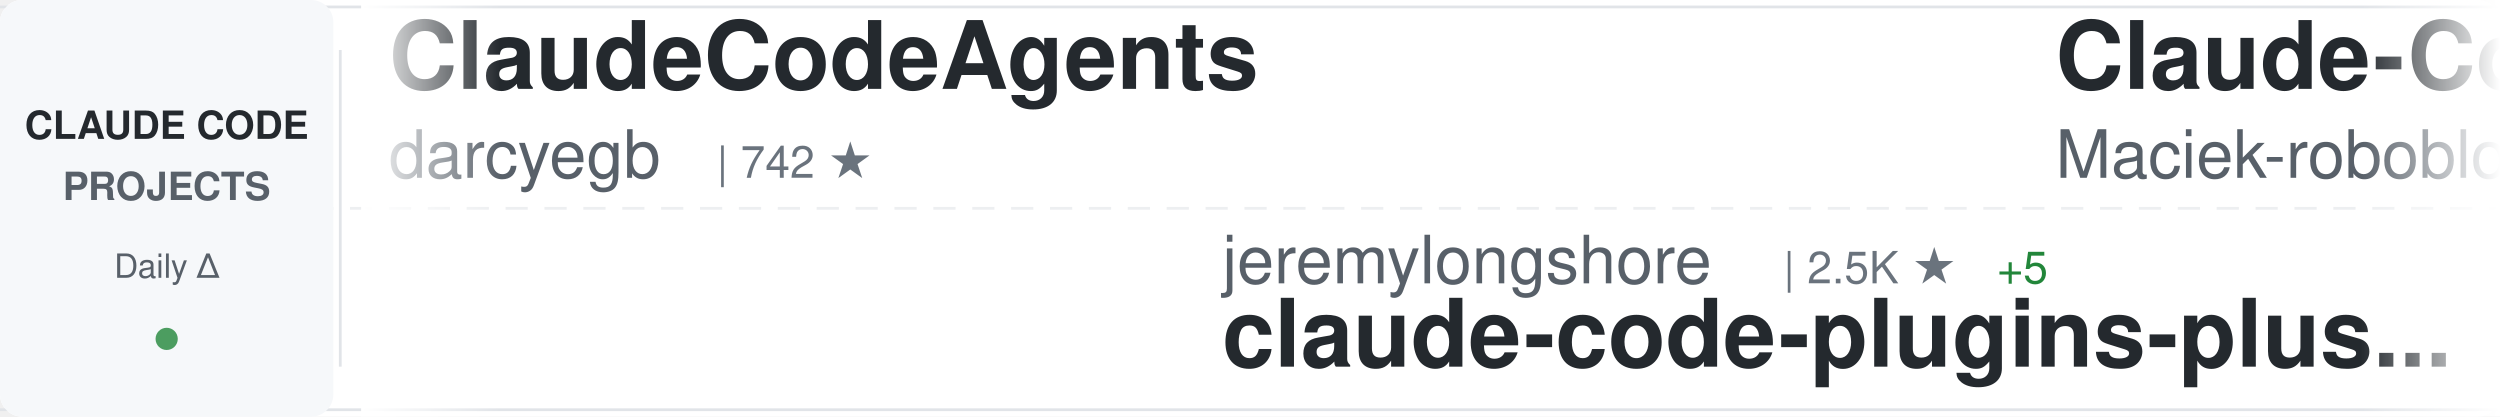
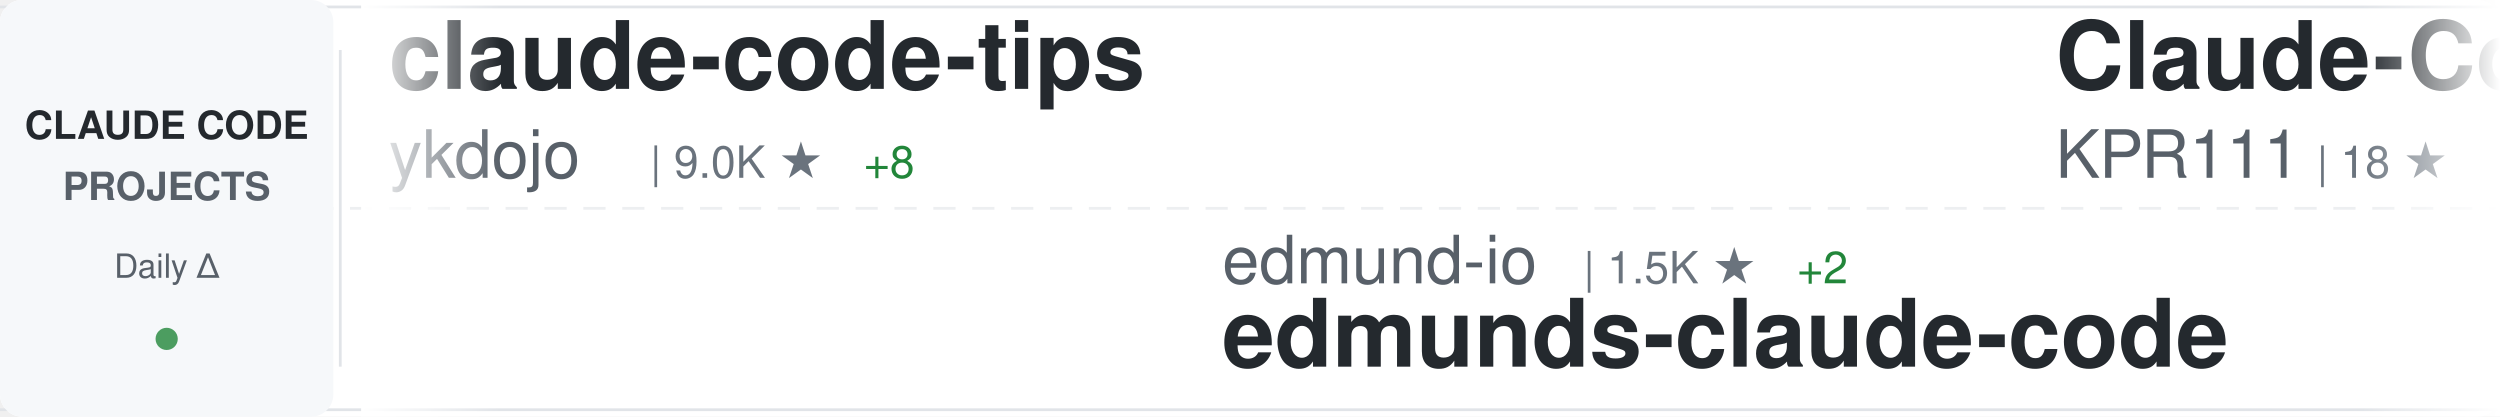
<svg xmlns="http://www.w3.org/2000/svg" width="900" height="150">
  <defs>
    <linearGradient id="awesomeLeftFade" x1="0%" y1="0%" x2="100%" y2="0%">
      <stop offset="0%" style="stop-color:#ffffff;stop-opacity:1" />
      <stop offset="100%" style="stop-color:#ffffff;stop-opacity:0" />
    </linearGradient>
    <linearGradient id="awesomeRightFade" x1="0%" y1="0%" x2="100%" y2="0%">
      <stop offset="0%" style="stop-color:#ffffff;stop-opacity:0" />
      <stop offset="100%" style="stop-color:#ffffff;stop-opacity:1" />
    </linearGradient>
  </defs>
  <rect width="900" height="150" fill="#ffffff" rx="8" />
  <rect x="0" y="2" width="900" height="1" fill="#e1e4e8" />
  <rect x="0" y="147" width="900" height="1" fill="#e1e4e8" />
  <line x1="0" y1="75" x2="900" y2="75" stroke="#e1e4e8" stroke-width="1" stroke-dasharray="8 6" opacity="0.6" />
  <rect x="0" y="0" width="120" height="150" fill="#f6f8fa" rx="8" />
  <text x="60" y="50" font-family="-apple-system, BlinkMacSystemFont, 'Segoe UI', Helvetica, Arial, sans-serif" font-size="14" font-weight="600" fill="#24292e" text-anchor="middle">CLAUDE CODE</text>
  <text x="60" y="72" font-family="-apple-system, BlinkMacSystemFont, 'Segoe UI', Helvetica, Arial, sans-serif" font-size="14" font-weight="600" fill="#586069" text-anchor="middle">PROJECTS</text>
  <text x="60" y="100" font-family="-apple-system, BlinkMacSystemFont, 'Segoe UI', Helvetica, Arial, sans-serif" font-size="12" font-weight="500" fill="#586069" text-anchor="middle">Daily Δ</text>
  <circle cx="60" cy="122" r="4" fill="#22863a" opacity="0.8" />
  <rect x="122" y="18" width="1" height="114" fill="#e1e4e8" />
  <clipPath id="awesomeTickerClip">
    <rect x="130" y="0" width="770" height="150" />
  </clipPath>
  <g clip-path="url(#awesomeTickerClip)">
    <g id="awesomeTickerItems">
      <animateTransform attributeName="transform" attributeType="XML" type="translate" from="0 0" to="-3000 0" dur="54s" repeatCount="indefinite" />
      <g transform="translate(0, 0)">
-         <text x="140" y="32" font-family="-apple-system, BlinkMacSystemFont, 'Segoe UI', Helvetica, Arial, sans-serif" font-size="34" font-weight="600" fill="#24292e">ClaudeCodeAgents</text>
-         <text x="140" y="64" font-family="-apple-system, BlinkMacSystemFont, 'Segoe UI', Helvetica, Arial, sans-serif" font-size="24" font-weight="400" fill="#586069">darcyegb</text>
-         <text x="258" y="64" font-family="-apple-system, BlinkMacSystemFont, 'Segoe UI', Helvetica, Arial, sans-serif" font-size="16" font-weight="500" fill="#6a737d">| 742 ★</text>
+         <text x="140" y="32" font-family="-apple-system, BlinkMacSystemFont, 'Segoe UI', Helvetica, Arial, sans-serif" font-size="34" font-weight="600" fill="#24292e">claude-code-tips</text>
+         <text x="140" y="64" font-family="-apple-system, BlinkMacSystemFont, 'Segoe UI', Helvetica, Arial, sans-serif" font-size="24" font-weight="400" fill="#586069">ykdojo</text>
+         <text x="234" y="64" font-family="-apple-system, BlinkMacSystemFont, 'Segoe UI', Helvetica, Arial, sans-serif" font-size="16" font-weight="500" fill="#6a737d">| 9.0K ★</text>
+         <text x="311" y="64" font-family="-apple-system, BlinkMacSystemFont, 'Segoe UI', Helvetica, Arial, sans-serif" font-size="16" font-weight="500" fill="#22863a"> +8</text>
      </g>
      <g transform="translate(300, 0)">
-         <text x="140" y="102" font-family="-apple-system, BlinkMacSystemFont, 'Segoe UI', Helvetica, Arial, sans-serif" font-size="24" font-weight="400" fill="#586069">jeremylongshore</text>
-         <text x="342" y="102" font-family="-apple-system, BlinkMacSystemFont, 'Segoe UI', Helvetica, Arial, sans-serif" font-size="16" font-weight="500" fill="#6a737d">| 2.5K ★</text>
-         <text x="419" y="102" font-family="-apple-system, BlinkMacSystemFont, 'Segoe UI', Helvetica, Arial, sans-serif" font-size="16" font-weight="500" fill="#22863a"> +5</text>
-         <text x="140" y="132" font-family="-apple-system, BlinkMacSystemFont, 'Segoe UI', Helvetica, Arial, sans-serif" font-size="34" font-weight="600" fill="#24292e">claude-code-plugins-plus...</text>
+         <text x="140" y="102" font-family="-apple-system, BlinkMacSystemFont, 'Segoe UI', Helvetica, Arial, sans-serif" font-size="24" font-weight="400" fill="#586069">edmund-io</text>
+         <text x="270" y="102" font-family="-apple-system, BlinkMacSystemFont, 'Segoe UI', Helvetica, Arial, sans-serif" font-size="16" font-weight="500" fill="#6a737d">| 1.5K ★</text>
+         <text x="347" y="102" font-family="-apple-system, BlinkMacSystemFont, 'Segoe UI', Helvetica, Arial, sans-serif" font-size="16" font-weight="500" fill="#22863a"> +2</text>
+         <text x="140" y="132" font-family="-apple-system, BlinkMacSystemFont, 'Segoe UI', Helvetica, Arial, sans-serif" font-size="34" font-weight="600" fill="#24292e">edmunds-claude-code</text>
      </g>
      <g transform="translate(600, 0)">
-         <text x="140" y="32" font-family="-apple-system, BlinkMacSystemFont, 'Segoe UI', Helvetica, Arial, sans-serif" font-size="34" font-weight="600" fill="#24292e">Claude-Code-Usage-Monito...</text>
-         <text x="140" y="64" font-family="-apple-system, BlinkMacSystemFont, 'Segoe UI', Helvetica, Arial, sans-serif" font-size="24" font-weight="400" fill="#586069">Maciek-roboblog</text>
-         <text x="342" y="64" font-family="-apple-system, BlinkMacSystemFont, 'Segoe UI', Helvetica, Arial, sans-serif" font-size="16" font-weight="500" fill="#6a737d">| 8.4K ★</text>
-         <text x="419" y="64" font-family="-apple-system, BlinkMacSystemFont, 'Segoe UI', Helvetica, Arial, sans-serif" font-size="16" font-weight="500" fill="#22863a"> +20</text>
+         <text x="140" y="32" font-family="-apple-system, BlinkMacSystemFont, 'Segoe UI', Helvetica, Arial, sans-serif" font-size="34" font-weight="600" fill="#24292e">Claude-Code</text>
+         <text x="140" y="64" font-family="-apple-system, BlinkMacSystemFont, 'Segoe UI', Helvetica, Arial, sans-serif" font-size="24" font-weight="400" fill="#586069">KPR111</text>
+         <text x="234" y="64" font-family="-apple-system, BlinkMacSystemFont, 'Segoe UI', Helvetica, Arial, sans-serif" font-size="16" font-weight="500" fill="#6a737d">| 18 ★</text>
      </g>
      <g transform="translate(900, 0)">
-         <text x="140" y="102" font-family="-apple-system, BlinkMacSystemFont, 'Segoe UI', Helvetica, Arial, sans-serif" font-size="24" font-weight="400" fill="#586069">shanraisshan</text>
-         <text x="306" y="102" font-family="-apple-system, BlinkMacSystemFont, 'Segoe UI', Helvetica, Arial, sans-serif" font-size="16" font-weight="500" fill="#6a737d">| 61.9K ★</text>
-         <text x="392" y="102" font-family="-apple-system, BlinkMacSystemFont, 'Segoe UI', Helvetica, Arial, sans-serif" font-size="16" font-weight="500" fill="#22863a"> +74</text>
-         <text x="140" y="132" font-family="-apple-system, BlinkMacSystemFont, 'Segoe UI', Helvetica, Arial, sans-serif" font-size="34" font-weight="600" fill="#24292e">claude-code-best-practic...</text>
+         <text x="140" y="102" font-family="-apple-system, BlinkMacSystemFont, 'Segoe UI', Helvetica, Arial, sans-serif" font-size="24" font-weight="400" fill="#586069">diet103</text>
+         <text x="246" y="102" font-family="-apple-system, BlinkMacSystemFont, 'Segoe UI', Helvetica, Arial, sans-serif" font-size="16" font-weight="500" fill="#6a737d">| 9.7K ★</text>
+         <text x="323" y="102" font-family="-apple-system, BlinkMacSystemFont, 'Segoe UI', Helvetica, Arial, sans-serif" font-size="16" font-weight="500" fill="#22863a"> +2</text>
+         <text x="140" y="132" font-family="-apple-system, BlinkMacSystemFont, 'Segoe UI', Helvetica, Arial, sans-serif" font-size="34" font-weight="600" fill="#24292e">claude-code-infrastructu...</text>
      </g>
      <g transform="translate(1200, 0)">
-         <text x="140" y="32" font-family="-apple-system, BlinkMacSystemFont, 'Segoe UI', Helvetica, Arial, sans-serif" font-size="34" font-weight="600" fill="#24292e">claude-code-workflows</text>
-         <text x="140" y="64" font-family="-apple-system, BlinkMacSystemFont, 'Segoe UI', Helvetica, Arial, sans-serif" font-size="24" font-weight="400" fill="#586069">OneRedOak</text>
-         <text x="270" y="64" font-family="-apple-system, BlinkMacSystemFont, 'Segoe UI', Helvetica, Arial, sans-serif" font-size="16" font-weight="500" fill="#6a737d">| 3.8K ★</text>
-         <text x="347" y="64" font-family="-apple-system, BlinkMacSystemFont, 'Segoe UI', Helvetica, Arial, sans-serif" font-size="16" font-weight="500" fill="#22863a"> +1</text>
+         <text x="140" y="32" font-family="-apple-system, BlinkMacSystemFont, 'Segoe UI', Helvetica, Arial, sans-serif" font-size="34" font-weight="600" fill="#24292e">claude-code-proxy</text>
+         <text x="140" y="64" font-family="-apple-system, BlinkMacSystemFont, 'Segoe UI', Helvetica, Arial, sans-serif" font-size="24" font-weight="400" fill="#586069">1rgs</text>
+         <text x="210" y="64" font-family="-apple-system, BlinkMacSystemFont, 'Segoe UI', Helvetica, Arial, sans-serif" font-size="16" font-weight="500" fill="#6a737d">| 3.7K ★</text>
+         <text x="287" y="64" font-family="-apple-system, BlinkMacSystemFont, 'Segoe UI', Helvetica, Arial, sans-serif" font-size="16" font-weight="500" fill="#22863a"> +1</text>
      </g>
      <g transform="translate(1500, 0)">
-         <text x="140" y="102" font-family="-apple-system, BlinkMacSystemFont, 'Segoe UI', Helvetica, Arial, sans-serif" font-size="24" font-weight="400" fill="#586069">jqueryscript</text>
-         <text x="306" y="102" font-family="-apple-system, BlinkMacSystemFont, 'Segoe UI', Helvetica, Arial, sans-serif" font-size="16" font-weight="500" fill="#6a737d">| 455 ★</text>
-         <text x="374" y="102" font-family="-apple-system, BlinkMacSystemFont, 'Segoe UI', Helvetica, Arial, sans-serif" font-size="16" font-weight="500" fill="#22863a"> +1</text>
-         <text x="140" y="132" font-family="-apple-system, BlinkMacSystemFont, 'Segoe UI', Helvetica, Arial, sans-serif" font-size="34" font-weight="600" fill="#24292e">awesome-claude-code</text>
+         <text x="140" y="102" font-family="-apple-system, BlinkMacSystemFont, 'Segoe UI', Helvetica, Arial, sans-serif" font-size="24" font-weight="400" fill="#586069">anthropics</text>
+         <text x="282" y="102" font-family="-apple-system, BlinkMacSystemFont, 'Segoe UI', Helvetica, Arial, sans-serif" font-size="16" font-weight="500" fill="#6a737d">| 892 ★</text>
+         <text x="350" y="102" font-family="-apple-system, BlinkMacSystemFont, 'Segoe UI', Helvetica, Arial, sans-serif" font-size="16" font-weight="500" fill="#22863a"> +2</text>
+         <text x="140" y="132" font-family="-apple-system, BlinkMacSystemFont, 'Segoe UI', Helvetica, Arial, sans-serif" font-size="34" font-weight="600" fill="#24292e">claude-code-base-action</text>
      </g>
      <g transform="translate(1800, 0)">
-         <text x="140" y="32" font-family="-apple-system, BlinkMacSystemFont, 'Segoe UI', Helvetica, Arial, sans-serif" font-size="34" font-weight="600" fill="#24292e">claude-code-harness</text>
-         <text x="140" y="64" font-family="-apple-system, BlinkMacSystemFont, 'Segoe UI', Helvetica, Arial, sans-serif" font-size="24" font-weight="400" fill="#586069">Chachamaru127</text>
-         <text x="318" y="64" font-family="-apple-system, BlinkMacSystemFont, 'Segoe UI', Helvetica, Arial, sans-serif" font-size="16" font-weight="500" fill="#6a737d">| 2.9K ★</text>
-         <text x="395" y="64" font-family="-apple-system, BlinkMacSystemFont, 'Segoe UI', Helvetica, Arial, sans-serif" font-size="16" font-weight="500" fill="#22863a"> +5</text>
-       </g>
-       <g transform="translate(2100, 0)">
-         <text x="140" y="102" font-family="-apple-system, BlinkMacSystemFont, 'Segoe UI', Helvetica, Arial, sans-serif" font-size="24" font-weight="400" fill="#586069">huangserva</text>
-         <text x="282" y="102" font-family="-apple-system, BlinkMacSystemFont, 'Segoe UI', Helvetica, Arial, sans-serif" font-size="16" font-weight="500" fill="#6a737d">| 618 ★</text>
-         <text x="140" y="132" font-family="-apple-system, BlinkMacSystemFont, 'Segoe UI', Helvetica, Arial, sans-serif" font-size="34" font-weight="600" fill="#24292e">claude-code-cli</text>
-       </g>
-       <g transform="translate(2400, 0)">
        <text x="140" y="32" font-family="-apple-system, BlinkMacSystemFont, 'Segoe UI', Helvetica, Arial, sans-serif" font-size="34" font-weight="600" fill="#24292e">claude_codex_bridge</text>
        <text x="140" y="64" font-family="-apple-system, BlinkMacSystemFont, 'Segoe UI', Helvetica, Arial, sans-serif" font-size="24" font-weight="400" fill="#586069">SeemSeam</text>
        <text x="258" y="64" font-family="-apple-system, BlinkMacSystemFont, 'Segoe UI', Helvetica, Arial, sans-serif" font-size="16" font-weight="500" fill="#6a737d">| 3.2K ★</text>
        <text x="335" y="64" font-family="-apple-system, BlinkMacSystemFont, 'Segoe UI', Helvetica, Arial, sans-serif" font-size="16" font-weight="500" fill="#22863a"> +10</text>
      </g>
+       <g transform="translate(2100, 0)">
+         <text x="140" y="102" font-family="-apple-system, BlinkMacSystemFont, 'Segoe UI', Helvetica, Arial, sans-serif" font-size="24" font-weight="400" fill="#586069">alejandrobalderas</text>
+         <text x="366" y="102" font-family="-apple-system, BlinkMacSystemFont, 'Segoe UI', Helvetica, Arial, sans-serif" font-size="16" font-weight="500" fill="#6a737d">| 2.4K ★</text>
+         <text x="443" y="102" font-family="-apple-system, BlinkMacSystemFont, 'Segoe UI', Helvetica, Arial, sans-serif" font-size="16" font-weight="500" fill="#22863a"> +11</text>
+         <text x="140" y="132" font-family="-apple-system, BlinkMacSystemFont, 'Segoe UI', Helvetica, Arial, sans-serif" font-size="34" font-weight="600" fill="#24292e">claude-code-from-source</text>
+       </g>
+       <g transform="translate(2400, 0)">
+         <text x="140" y="32" font-family="-apple-system, BlinkMacSystemFont, 'Segoe UI', Helvetica, Arial, sans-serif" font-size="34" font-weight="600" fill="#24292e">claude-code-rust</text>
+         <text x="140" y="64" font-family="-apple-system, BlinkMacSystemFont, 'Segoe UI', Helvetica, Arial, sans-serif" font-size="24" font-weight="400" fill="#586069">lorryjovens-hub</text>
+         <text x="342" y="64" font-family="-apple-system, BlinkMacSystemFont, 'Segoe UI', Helvetica, Arial, sans-serif" font-size="16" font-weight="500" fill="#6a737d">| 1.7K ★</text>
+       </g>
      <g transform="translate(2700, 0)">
-         <text x="140" y="102" font-family="-apple-system, BlinkMacSystemFont, 'Segoe UI', Helvetica, Arial, sans-serif" font-size="24" font-weight="400" fill="#586069">pengchengneo</text>
-         <text x="306" y="102" font-family="-apple-system, BlinkMacSystemFont, 'Segoe UI', Helvetica, Arial, sans-serif" font-size="16" font-weight="500" fill="#6a737d">| 1.6K ★</text>
-         <text x="383" y="102" font-family="-apple-system, BlinkMacSystemFont, 'Segoe UI', Helvetica, Arial, sans-serif" font-size="16" font-weight="500" fill="#22863a"> +8</text>
-         <text x="140" y="132" font-family="-apple-system, BlinkMacSystemFont, 'Segoe UI', Helvetica, Arial, sans-serif" font-size="34" font-weight="600" fill="#24292e">Claude-Code</text>
+         <text x="140" y="102" font-family="-apple-system, BlinkMacSystemFont, 'Segoe UI', Helvetica, Arial, sans-serif" font-size="24" font-weight="400" fill="#586069">andrew-kramer-inno</text>
+         <text x="378" y="102" font-family="-apple-system, BlinkMacSystemFont, 'Segoe UI', Helvetica, Arial, sans-serif" font-size="16" font-weight="500" fill="#6a737d">| 593 ★</text>
+         <text x="140" y="132" font-family="-apple-system, BlinkMacSystemFont, 'Segoe UI', Helvetica, Arial, sans-serif" font-size="34" font-weight="600" fill="#24292e">claude-code-source-build</text>
      </g>
      <g transform="translate(3000, 0)">
-         <text x="140" y="32" font-family="-apple-system, BlinkMacSystemFont, 'Segoe UI', Helvetica, Arial, sans-serif" font-size="34" font-weight="600" fill="#24292e">ClaudeCodeAgents</text>
-         <text x="140" y="64" font-family="-apple-system, BlinkMacSystemFont, 'Segoe UI', Helvetica, Arial, sans-serif" font-size="24" font-weight="400" fill="#586069">darcyegb</text>
-         <text x="258" y="64" font-family="-apple-system, BlinkMacSystemFont, 'Segoe UI', Helvetica, Arial, sans-serif" font-size="16" font-weight="500" fill="#6a737d">| 742 ★</text>
+         <text x="140" y="32" font-family="-apple-system, BlinkMacSystemFont, 'Segoe UI', Helvetica, Arial, sans-serif" font-size="34" font-weight="600" fill="#24292e">claude-code-tips</text>
+         <text x="140" y="64" font-family="-apple-system, BlinkMacSystemFont, 'Segoe UI', Helvetica, Arial, sans-serif" font-size="24" font-weight="400" fill="#586069">ykdojo</text>
+         <text x="234" y="64" font-family="-apple-system, BlinkMacSystemFont, 'Segoe UI', Helvetica, Arial, sans-serif" font-size="16" font-weight="500" fill="#6a737d">| 9.0K ★</text>
+         <text x="311" y="64" font-family="-apple-system, BlinkMacSystemFont, 'Segoe UI', Helvetica, Arial, sans-serif" font-size="16" font-weight="500" fill="#22863a"> +8</text>
      </g>
      <g transform="translate(3300, 0)">
-         <text x="140" y="102" font-family="-apple-system, BlinkMacSystemFont, 'Segoe UI', Helvetica, Arial, sans-serif" font-size="24" font-weight="400" fill="#586069">jeremylongshore</text>
-         <text x="342" y="102" font-family="-apple-system, BlinkMacSystemFont, 'Segoe UI', Helvetica, Arial, sans-serif" font-size="16" font-weight="500" fill="#6a737d">| 2.5K ★</text>
-         <text x="419" y="102" font-family="-apple-system, BlinkMacSystemFont, 'Segoe UI', Helvetica, Arial, sans-serif" font-size="16" font-weight="500" fill="#22863a"> +5</text>
-         <text x="140" y="132" font-family="-apple-system, BlinkMacSystemFont, 'Segoe UI', Helvetica, Arial, sans-serif" font-size="34" font-weight="600" fill="#24292e">claude-code-plugins-plus...</text>
+         <text x="140" y="102" font-family="-apple-system, BlinkMacSystemFont, 'Segoe UI', Helvetica, Arial, sans-serif" font-size="24" font-weight="400" fill="#586069">edmund-io</text>
+         <text x="270" y="102" font-family="-apple-system, BlinkMacSystemFont, 'Segoe UI', Helvetica, Arial, sans-serif" font-size="16" font-weight="500" fill="#6a737d">| 1.5K ★</text>
+         <text x="347" y="102" font-family="-apple-system, BlinkMacSystemFont, 'Segoe UI', Helvetica, Arial, sans-serif" font-size="16" font-weight="500" fill="#22863a"> +2</text>
+         <text x="140" y="132" font-family="-apple-system, BlinkMacSystemFont, 'Segoe UI', Helvetica, Arial, sans-serif" font-size="34" font-weight="600" fill="#24292e">edmunds-claude-code</text>
      </g>
      <g transform="translate(3600, 0)">
-         <text x="140" y="32" font-family="-apple-system, BlinkMacSystemFont, 'Segoe UI', Helvetica, Arial, sans-serif" font-size="34" font-weight="600" fill="#24292e">Claude-Code-Usage-Monito...</text>
-         <text x="140" y="64" font-family="-apple-system, BlinkMacSystemFont, 'Segoe UI', Helvetica, Arial, sans-serif" font-size="24" font-weight="400" fill="#586069">Maciek-roboblog</text>
-         <text x="342" y="64" font-family="-apple-system, BlinkMacSystemFont, 'Segoe UI', Helvetica, Arial, sans-serif" font-size="16" font-weight="500" fill="#6a737d">| 8.4K ★</text>
-         <text x="419" y="64" font-family="-apple-system, BlinkMacSystemFont, 'Segoe UI', Helvetica, Arial, sans-serif" font-size="16" font-weight="500" fill="#22863a"> +20</text>
+         <text x="140" y="32" font-family="-apple-system, BlinkMacSystemFont, 'Segoe UI', Helvetica, Arial, sans-serif" font-size="34" font-weight="600" fill="#24292e">Claude-Code</text>
+         <text x="140" y="64" font-family="-apple-system, BlinkMacSystemFont, 'Segoe UI', Helvetica, Arial, sans-serif" font-size="24" font-weight="400" fill="#586069">KPR111</text>
+         <text x="234" y="64" font-family="-apple-system, BlinkMacSystemFont, 'Segoe UI', Helvetica, Arial, sans-serif" font-size="16" font-weight="500" fill="#6a737d">| 18 ★</text>
      </g>
      <g transform="translate(3900, 0)">
-         <text x="140" y="102" font-family="-apple-system, BlinkMacSystemFont, 'Segoe UI', Helvetica, Arial, sans-serif" font-size="24" font-weight="400" fill="#586069">shanraisshan</text>
-         <text x="306" y="102" font-family="-apple-system, BlinkMacSystemFont, 'Segoe UI', Helvetica, Arial, sans-serif" font-size="16" font-weight="500" fill="#6a737d">| 61.9K ★</text>
-         <text x="392" y="102" font-family="-apple-system, BlinkMacSystemFont, 'Segoe UI', Helvetica, Arial, sans-serif" font-size="16" font-weight="500" fill="#22863a"> +74</text>
-         <text x="140" y="132" font-family="-apple-system, BlinkMacSystemFont, 'Segoe UI', Helvetica, Arial, sans-serif" font-size="34" font-weight="600" fill="#24292e">claude-code-best-practic...</text>
+         <text x="140" y="102" font-family="-apple-system, BlinkMacSystemFont, 'Segoe UI', Helvetica, Arial, sans-serif" font-size="24" font-weight="400" fill="#586069">diet103</text>
+         <text x="246" y="102" font-family="-apple-system, BlinkMacSystemFont, 'Segoe UI', Helvetica, Arial, sans-serif" font-size="16" font-weight="500" fill="#6a737d">| 9.7K ★</text>
+         <text x="323" y="102" font-family="-apple-system, BlinkMacSystemFont, 'Segoe UI', Helvetica, Arial, sans-serif" font-size="16" font-weight="500" fill="#22863a"> +2</text>
+         <text x="140" y="132" font-family="-apple-system, BlinkMacSystemFont, 'Segoe UI', Helvetica, Arial, sans-serif" font-size="34" font-weight="600" fill="#24292e">claude-code-infrastructu...</text>
      </g>
    </g>
  </g>
  <rect x="130" y="0" width="50" height="150" fill="url(#awesomeLeftFade)" />
  <rect x="850" y="0" width="50" height="150" fill="url(#awesomeRightFade)" />
</svg>
